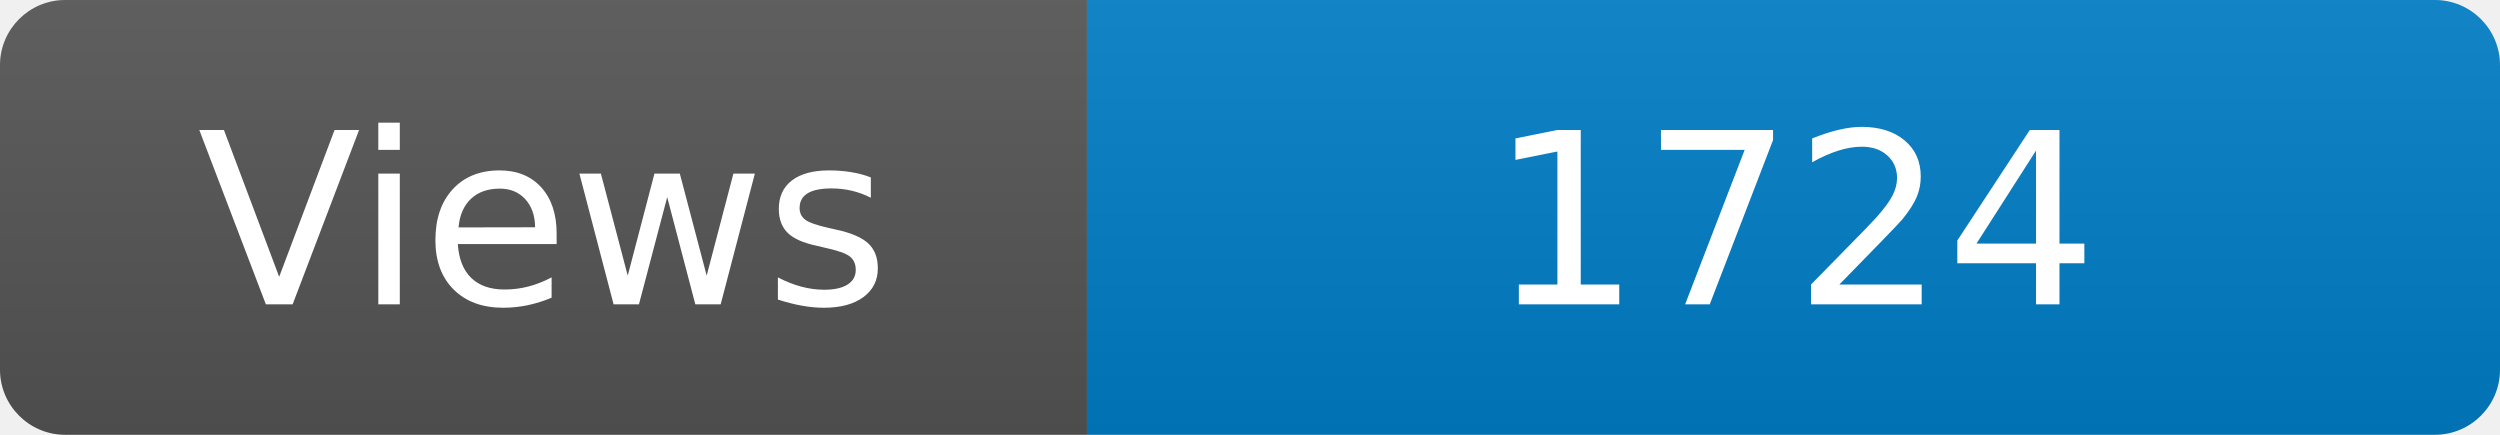
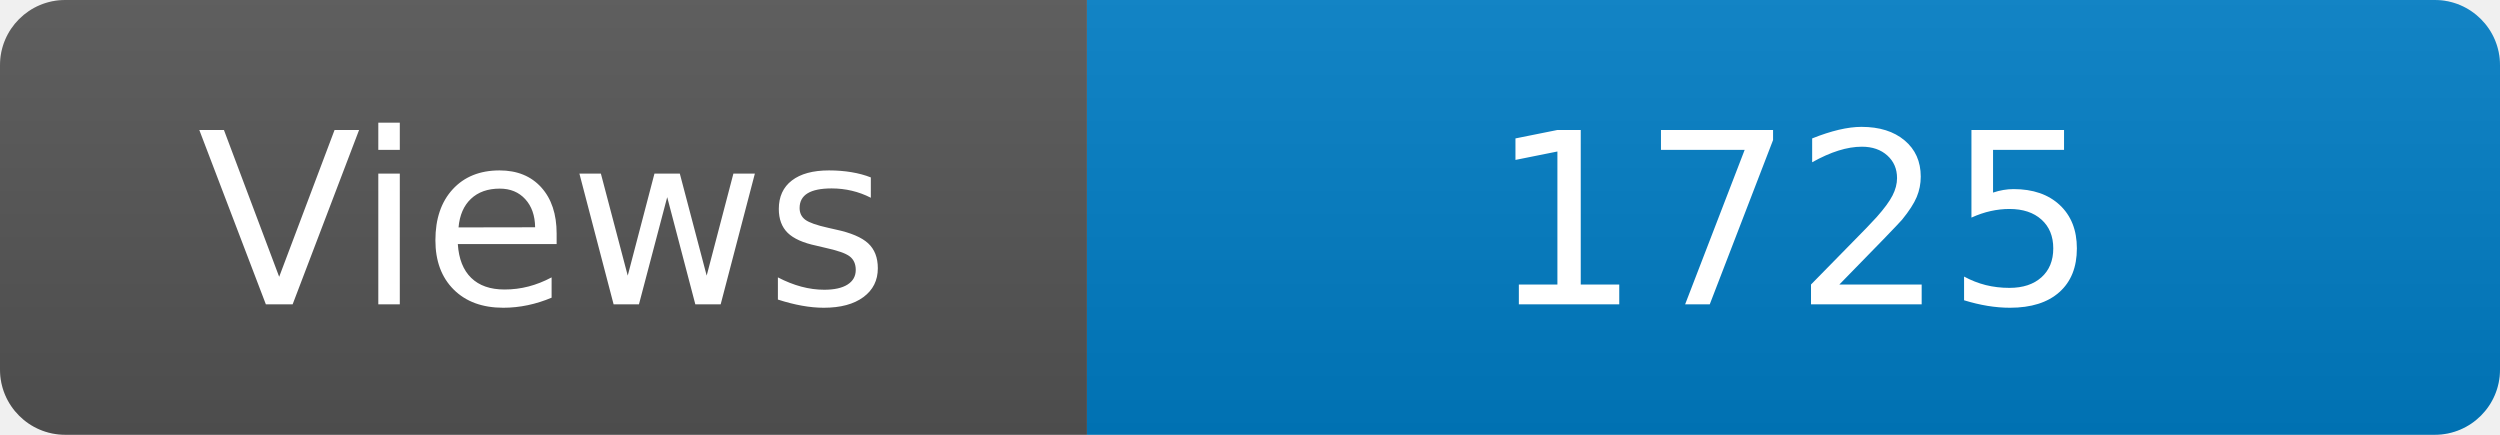
<svg xmlns="http://www.w3.org/2000/svg" width="115" height="20" role="img" aria-label="Maintained?: yes">
  <linearGradient id="s" x2="0" y2="100%">
    <stop offset="0" stop-color="#bbb" stop-opacity=".1" />
    <stop offset="1" stop-opacity=".1" />
  </linearGradient>
  <clipPath id="r">
    <rect width="115" height="20" rx="3" fill="#fff" />
  </clipPath>
  <g clip-path="url(#r)">
    <rect width="50" height="20" fill="#555" />
    <rect x="50" width="160" height="20" fill="#007ec6" />
    <rect width="115" height="20" fill="url(#s)" />
  </g>
  <g fill="#fff" text-anchor="middle" font-family="Verdana,Geneva,DejaVu Sans,sans-serif" font-size="110">
    <text x="250" y="140" transform="scale(.1)" fill="#fff">Views</text>
-     <text x="825" y="140" transform="scale(.1)" fill="#fff">1724</text>
+     <text x="825" y="140" transform="scale(.1)" fill="#fff">1725</text>
  </g>
</svg>
